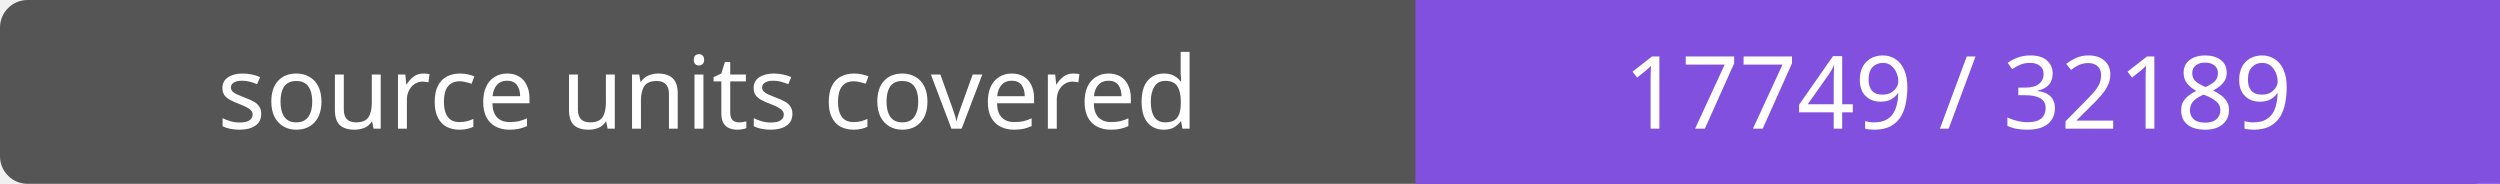
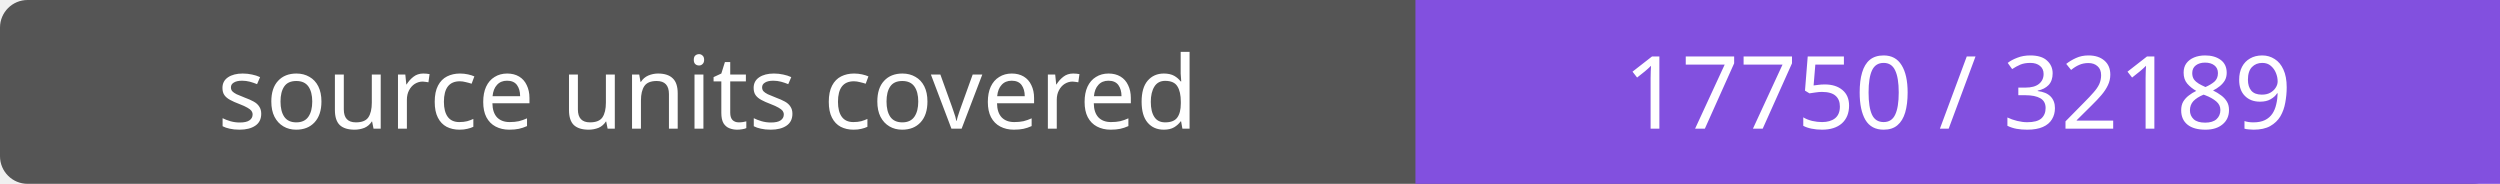
- <svg xmlns="http://www.w3.org/2000/svg" width="272" height="20" role="img" aria-label="source units covered: 17749 / 32189">
+ <svg xmlns="http://www.w3.org/2000/svg" width="272" height="20" role="img" aria-label="source units covered: 17750 / 32189">
  <rect width="272" height="20" rx="3" fill="#555" />
  <path fill="#8250df" d="M154 0h118v20H154z" />
  <g fill="#fff" text-anchor="middle" font-family="Verdana,sans-serif" font-size="11">
    <text x="77.0" y="14">source units covered</text>
-     <text x="213.0" y="14">17749 / 32189</text>
+     <text x="213.0" y="14">17750 / 32189</text>
  </g>
</svg>
